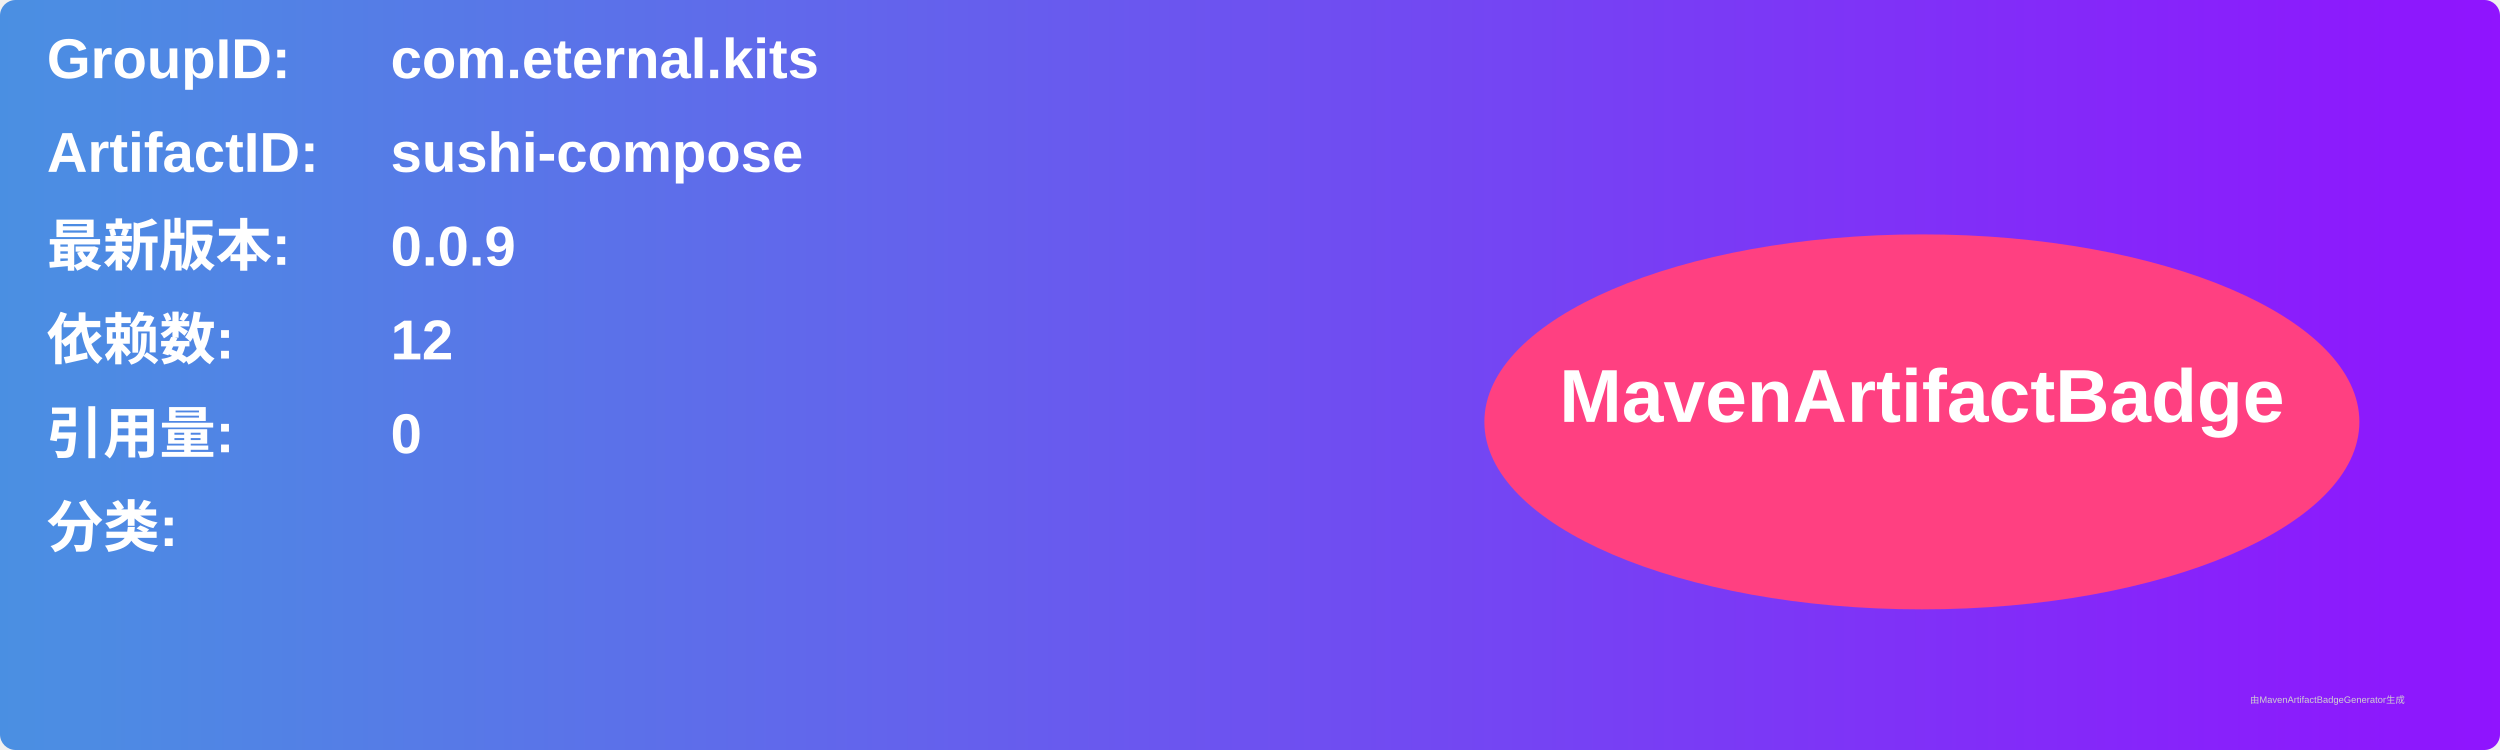
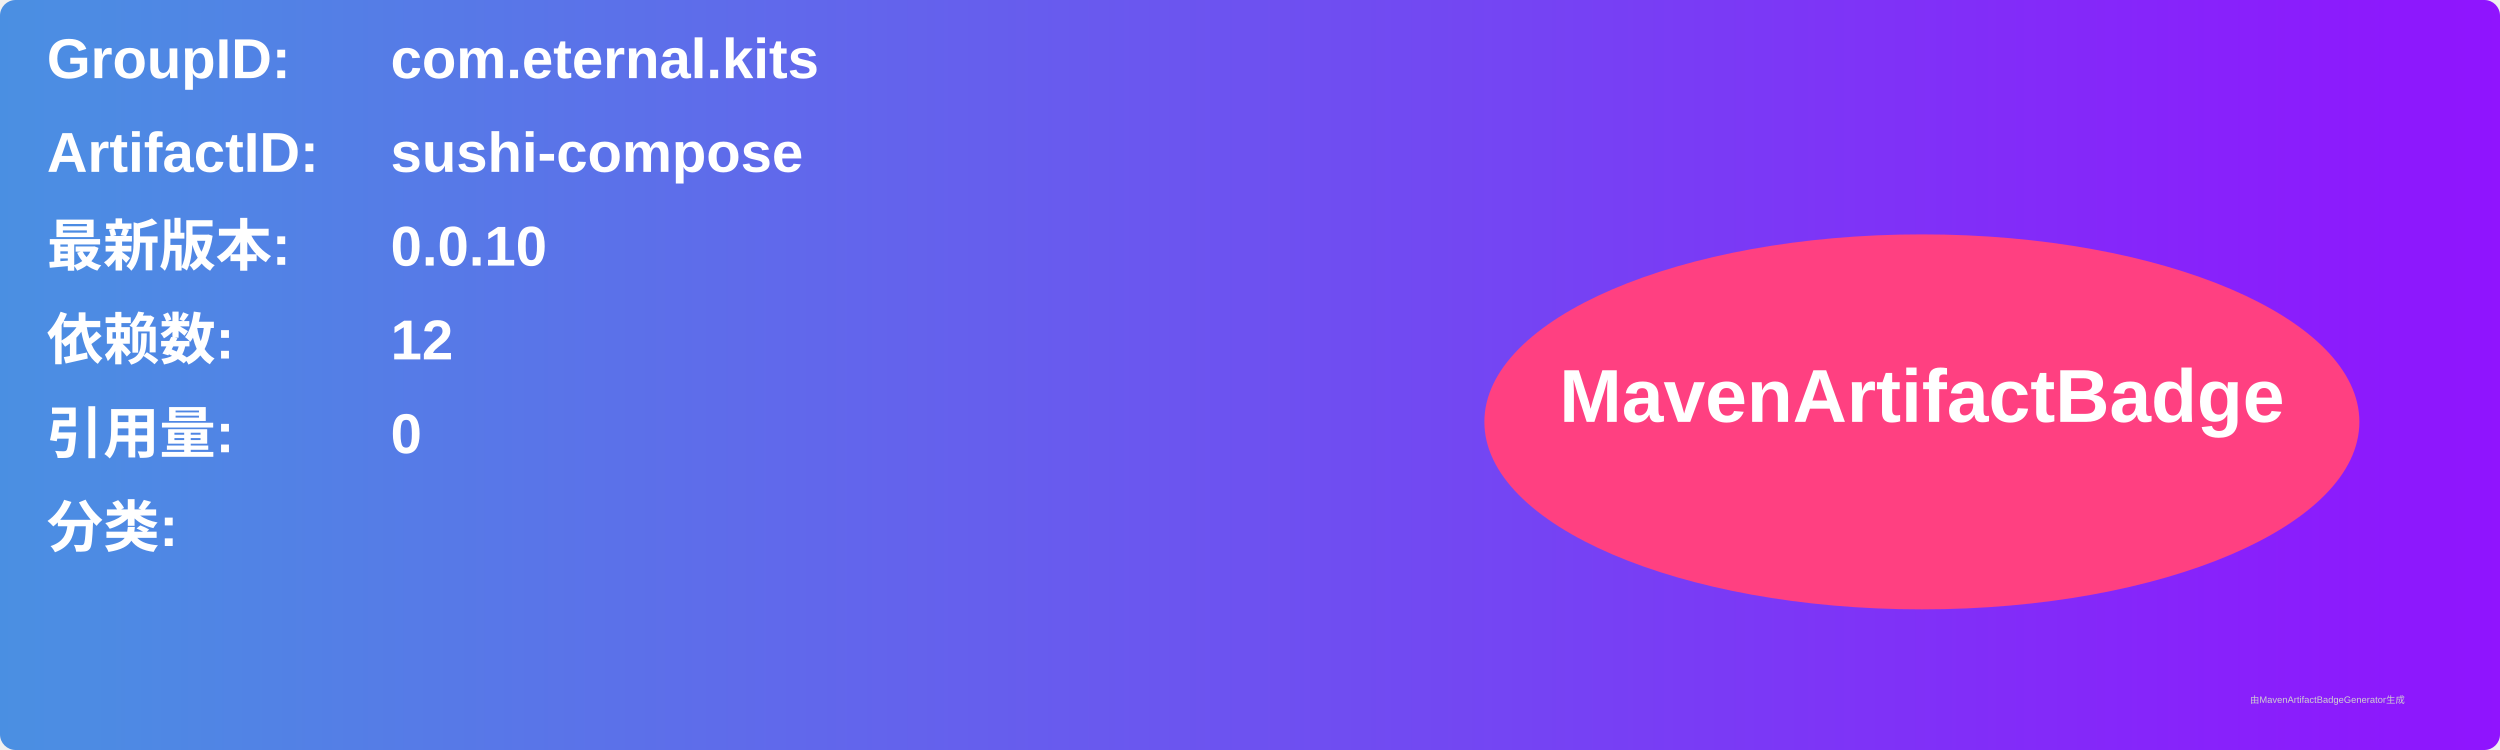
<svg xmlns="http://www.w3.org/2000/svg" width="800" height="240" viewBox="0 0 800 240">
  <linearGradient id="grad" x1="0%" y1="0%" x2="100%" y2="0%">
    <stop offset="0%" stop-color="#4a90e2" />
    <stop offset="100%" stop-color="#9013fe" />
  </linearGradient>
  <rect width="100%" height="100%" rx="5" ry="5" fill="url(#grad)" />
  <g transform="translate(15, 15)">
    <text x="0" y="10" font-family="Arial" font-size="18" fill="white" font-weight="bold" width="260">GroupID:</text>
    <text x="110" y="10" font-family="Arial" font-size="18" fill="white" font-weight="bold" width="460">com.eternal.kits</text>
    <text x="0" y="40" font-family="Arial" font-size="18" fill="white" font-weight="bold" width="260">ArtifactID:</text>
    <text x="110" y="40" font-family="Arial" font-size="18" fill="white" font-weight="bold" width="460">sushi-compose</text>
    <text x="0" y="70" font-family="Arial" font-size="18" fill="white" font-weight="bold">最新版本:</text>
    <text x="110" y="70" font-family="Arial" font-size="18" fill="white" font-weight="bold">
-       <tspan font-weight="bold">0.0.9</tspan>
+       <tspan font-weight="bold">0.0.10</tspan>
    </text>
    <text x="0" y="100" font-family="Arial" font-size="18" fill="white" font-weight="bold">依赖数: </text>
    <text x="110" y="100" font-family="Arial" font-size="18" fill="white">
      <tspan font-weight="bold">12</tspan>
    </text>
    <text x="0" y="130" font-family="Arial" font-size="18" fill="white" font-weight="bold">引用量: </text>
    <text x="110" y="130" font-family="Arial" font-size="18" fill="white">
      <tspan font-weight="bold">0</tspan>
    </text>
    <text x="0" y="160" font-family="Arial" font-size="18" fill="white" font-weight="bold">分类:</text>
    <text x="10" y="190" font-family="Arial" font-size="10" fill="white">
      <tspan font-weight="bold" />
    </text>
    <ellipse cx="600" cy="120" rx="140" ry="60" fill="#ff4081" />
    <text x="600" y="120" text-anchor="middle" font-family="Arial" font-size="24" fill="white" font-weight="bold">MavenArtifactBadge</text>
  </g>
  <text x="720" y="225" font-family="Arial" font-size="3" fill="#d0d0d0">由MavenArtifactBadgeGenerator生成</text>
</svg>
